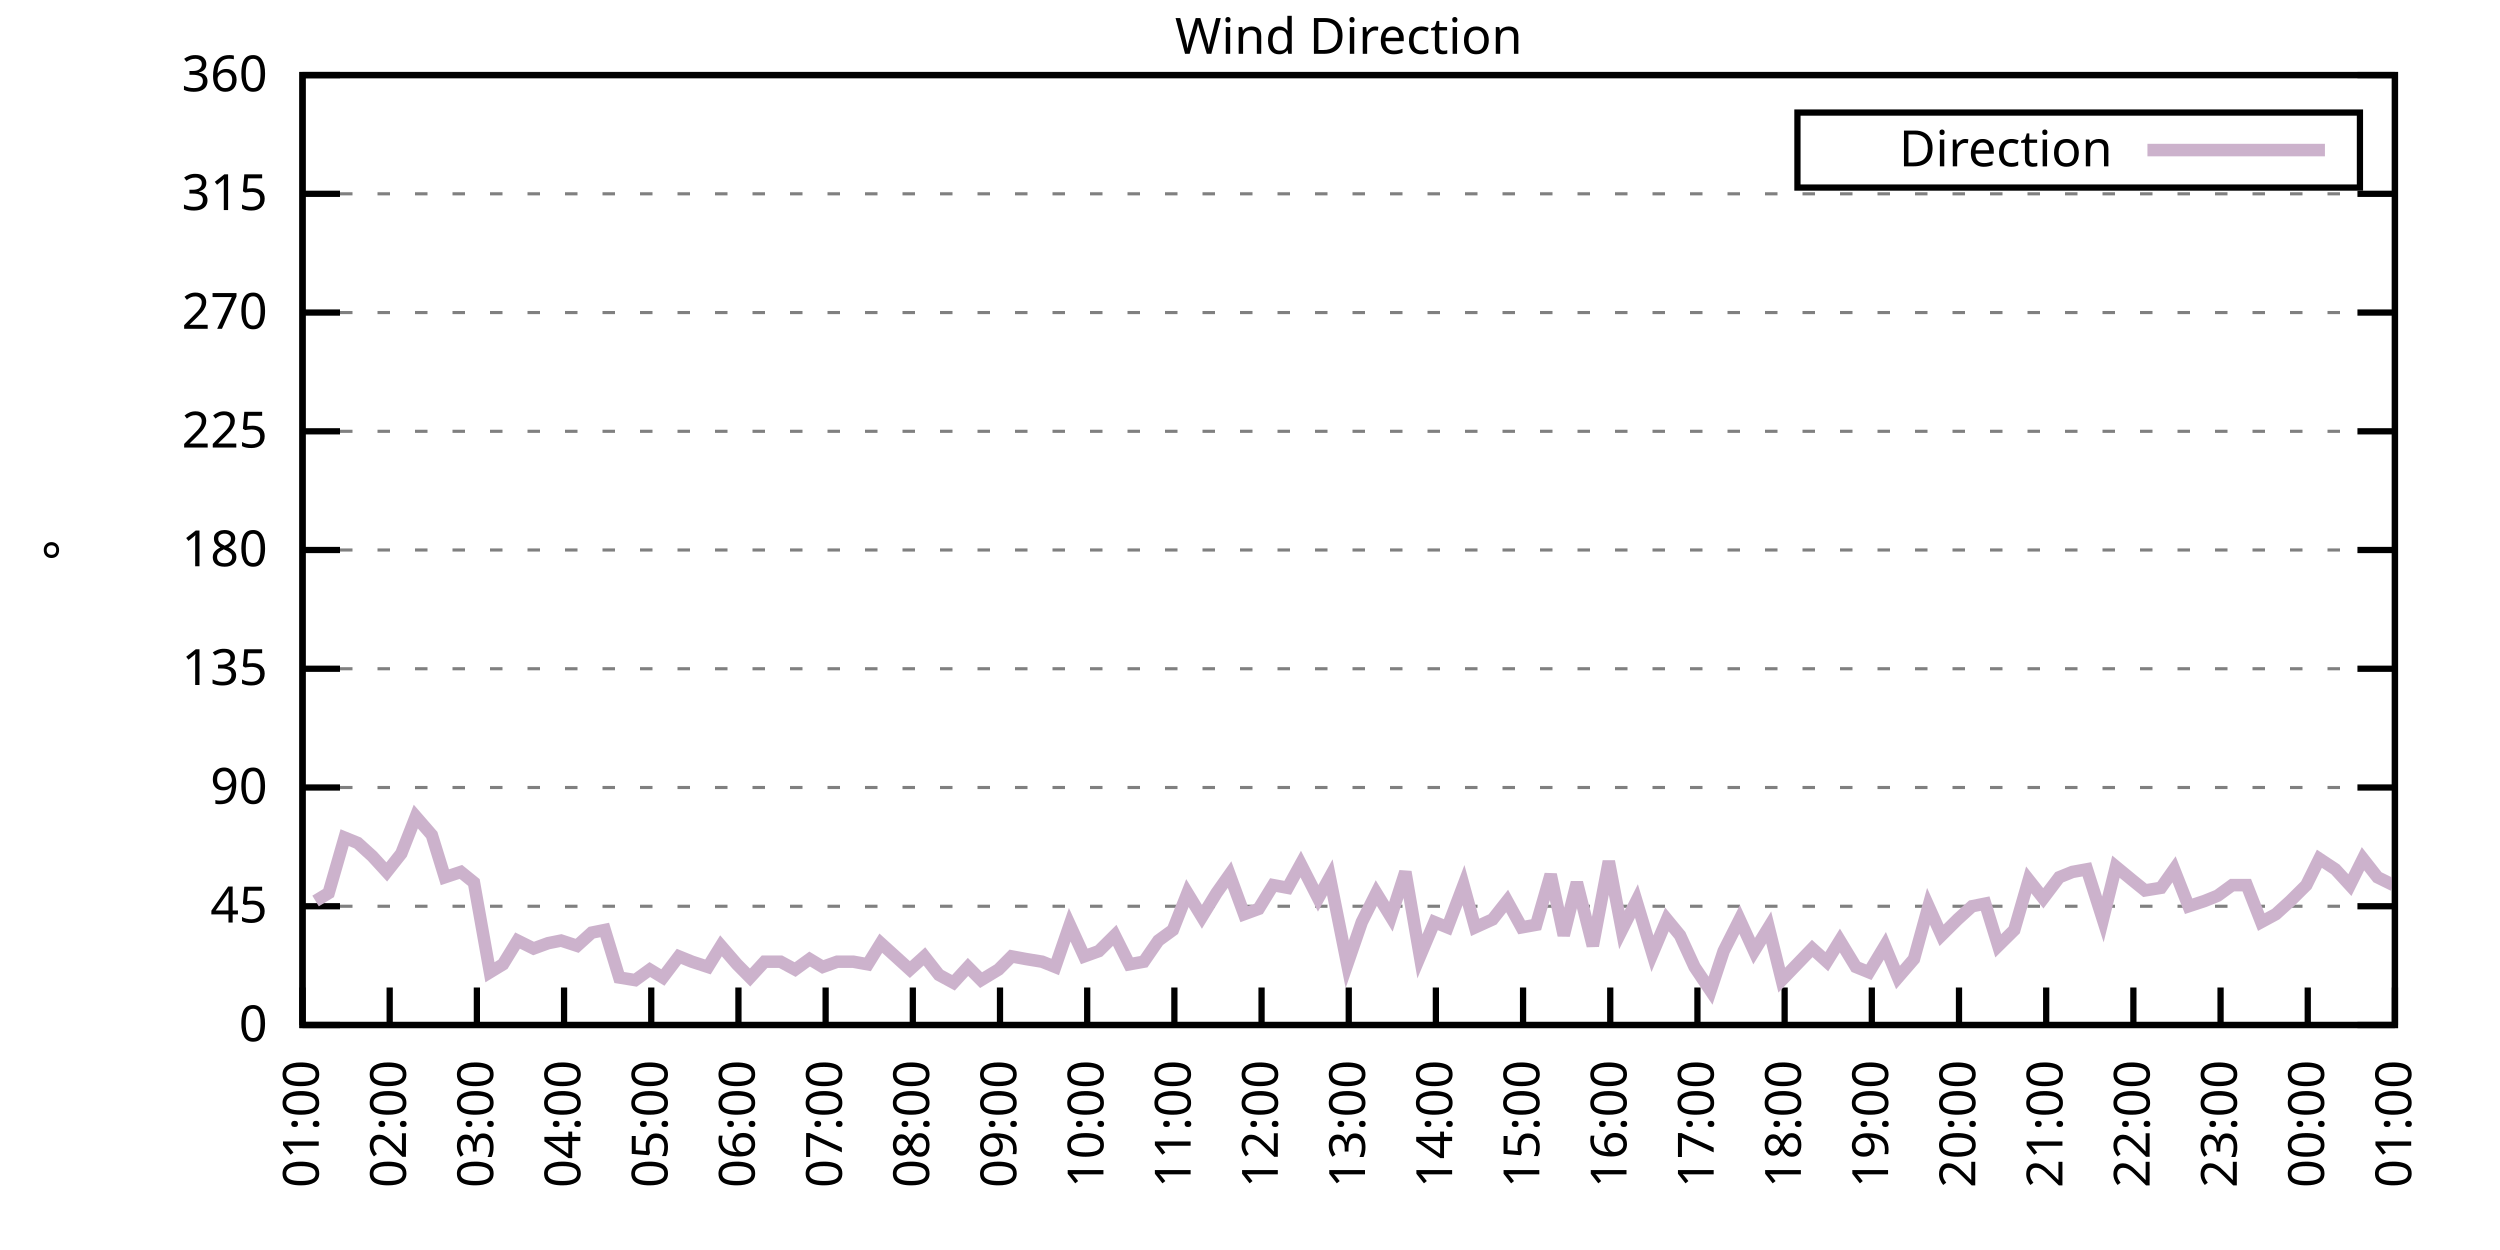
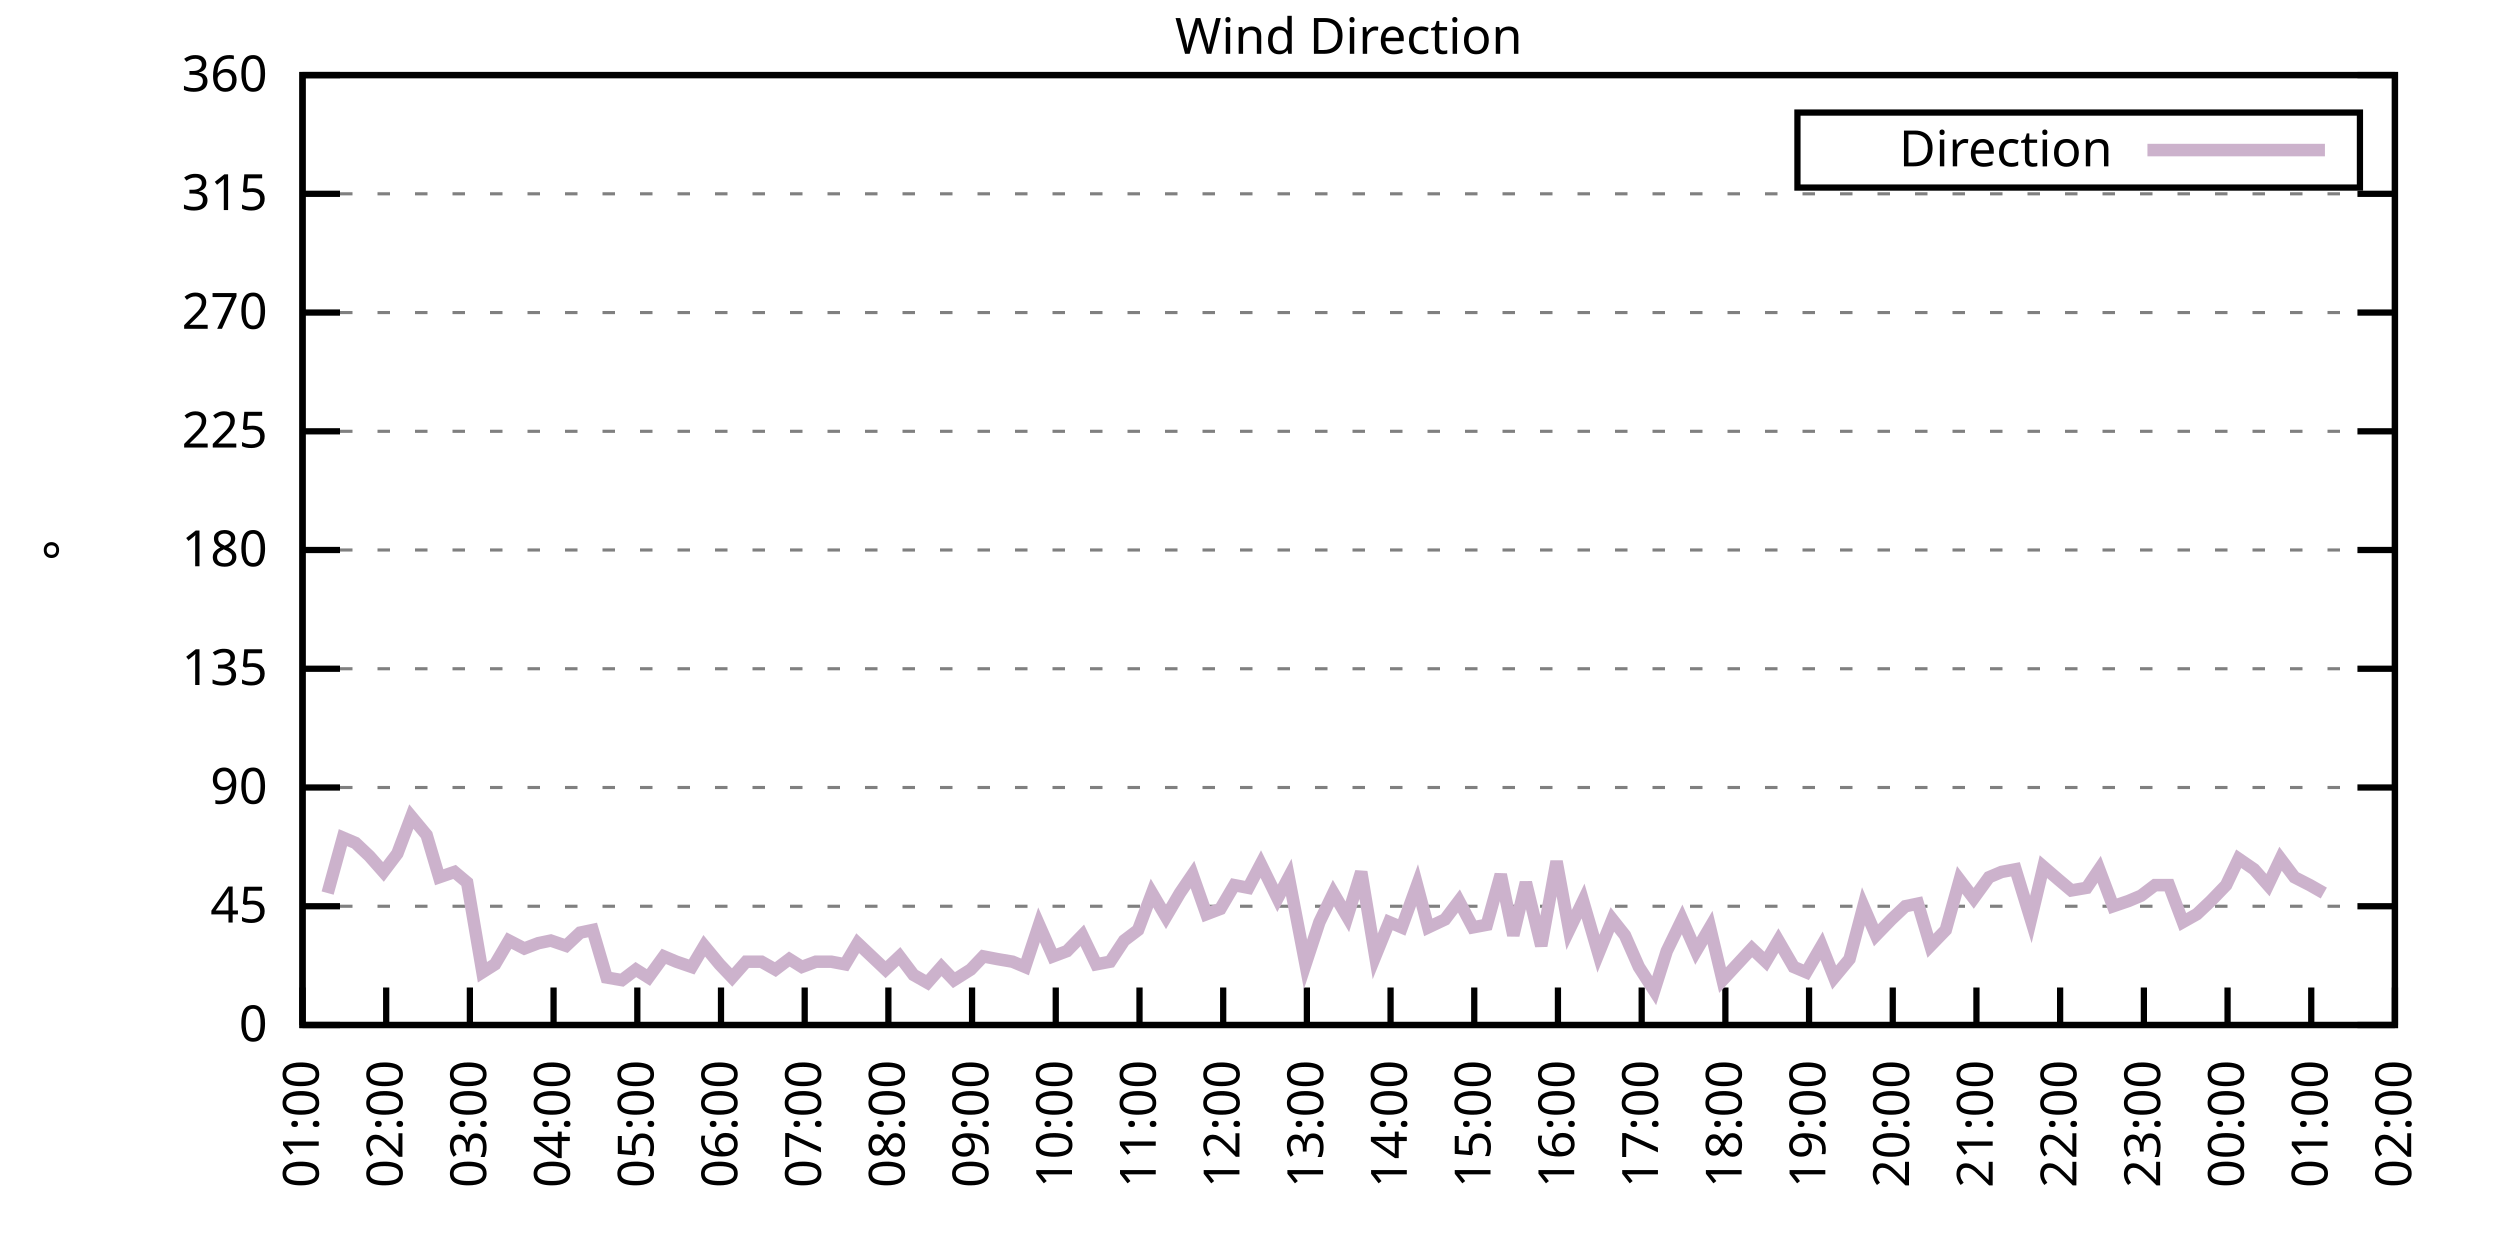
<svg xmlns="http://www.w3.org/2000/svg" xmlns:xlink="http://www.w3.org/1999/xlink" width="400" height="200" viewBox="0 0 400 200">
  <g id="gnuplot_canvas">
    <rect x="0" y="0" width="400" height="200" fill="none" />
    <defs>
      <circle id="gpDot" r="0.5" stroke-width="0.5" stroke="currentColor" />
      <path id="gpPt0" stroke-width="0.333" stroke="currentColor" d="M-1,0 h2 M0,-1 v2" />
      <path id="gpPt1" stroke-width="0.333" stroke="currentColor" d="M-1,-1 L1,1 M1,-1 L-1,1" />
      <path id="gpPt2" stroke-width="0.333" stroke="currentColor" d="M-1,0 L1,0 M0,-1 L0,1 M-1,-1 L1,1 M-1,1 L1,-1" />
      <rect id="gpPt3" stroke-width="0.333" stroke="currentColor" x="-1" y="-1" width="2" height="2" />
      <rect id="gpPt4" stroke-width="0.333" stroke="currentColor" fill="currentColor" x="-1" y="-1" width="2" height="2" />
      <circle id="gpPt5" stroke-width="0.333" stroke="currentColor" cx="0" cy="0" r="1" />
      <use xlink:href="#gpPt5" id="gpPt6" fill="currentColor" stroke="none" />
      <path id="gpPt7" stroke-width="0.333" stroke="currentColor" d="M0,-1.33 L-1.33,0.67 L1.33,0.67 z" />
      <use xlink:href="#gpPt7" id="gpPt8" fill="currentColor" stroke="none" />
      <use xlink:href="#gpPt7" id="gpPt9" stroke="currentColor" transform="rotate(180)" />
      <use xlink:href="#gpPt9" id="gpPt10" fill="currentColor" stroke="none" />
      <use xlink:href="#gpPt3" id="gpPt11" stroke="currentColor" transform="rotate(45)" />
      <use xlink:href="#gpPt11" id="gpPt12" fill="currentColor" stroke="none" />
      <path id="gpPt13" stroke-width="0.333" stroke="currentColor" d="M0,1.330 L1.265,0.411 L0.782,-1.067 L-0.782,-1.076 L-1.265,0.411 z" />
      <use xlink:href="#gpPt13" id="gpPt14" fill="currentColor" stroke="none" />
      <filter id="textbox" filterUnits="objectBoundingBox" x="0" y="0" height="1" width="1">
        <feFlood flood-color="white" flood-opacity="1" result="bgnd" />
        <feComposite in="SourceGraphic" in2="bgnd" operator="atop" />
      </filter>
      <filter id="greybox" filterUnits="objectBoundingBox" x="0" y="0" height="1" width="1">
        <feFlood flood-color="lightgrey" flood-opacity="1" result="grey" />
        <feComposite in="SourceGraphic" in2="grey" operator="atop" />
      </filter>
    </defs>
    <g fill="none" color="white" stroke="currentColor" stroke-width="1.00" stroke-linecap="butt" stroke-linejoin="miter">
</g>
    <g fill="none" color="black" stroke="currentColor" stroke-width="1.00" stroke-linecap="butt" stroke-linejoin="miter">
      <g stroke="none" shape-rendering="crispEdges">
        <polygon fill="rgb(255, 255, 255)" points="48.40,164.00 383.18,164.00 383.18,12.02 48.40,12.02 " />
      </g>
    </g>
    <g fill="none" color="black" stroke="currentColor" stroke-width="1.00" stroke-linecap="butt" stroke-linejoin="miter">
</g>
    <g fill="none" color="black" stroke="black" stroke-width="0.50" stroke-linecap="butt" stroke-linejoin="miter">
</g>
    <g fill="none" color="gray" stroke="currentColor" stroke-width="0.50" stroke-linecap="butt" stroke-linejoin="miter">
      <path stroke="gray" stroke-dasharray="2,4" class="gridline" d="M48.40,164.00 L383.19,164.00  " />
    </g>
    <g fill="none" color="gray" stroke="gray" stroke-width="1.00" stroke-linecap="butt" stroke-linejoin="miter">
</g>
    <g fill="none" color="black" stroke="currentColor" stroke-width="1.00" stroke-linecap="butt" stroke-linejoin="miter">
      <path stroke="black" d="M48.40,164.00 L54.40,164.00 M383.19,164.00 L377.19,164.00  " />
      <g transform="translate(42.80,166.60)" stroke="none" fill="black" font-family="Sans" font-size="8.00" text-anchor="end">
        <text>
          <tspan font-family="Sans"> 0</tspan>
        </text>
      </g>
    </g>
    <g fill="none" color="black" stroke="currentColor" stroke-width="1.00" stroke-linecap="butt" stroke-linejoin="miter">
</g>
    <g fill="none" color="black" stroke="black" stroke-width="0.50" stroke-linecap="butt" stroke-linejoin="miter">
</g>
    <g fill="none" color="gray" stroke="currentColor" stroke-width="0.50" stroke-linecap="butt" stroke-linejoin="miter">
      <path stroke="gray" stroke-dasharray="2,4" class="gridline" d="M48.40,145.00 L383.19,145.00  " />
    </g>
    <g fill="none" color="gray" stroke="gray" stroke-width="1.00" stroke-linecap="butt" stroke-linejoin="miter">
</g>
    <g fill="none" color="black" stroke="currentColor" stroke-width="1.00" stroke-linecap="butt" stroke-linejoin="miter">
      <path stroke="black" d="M48.40,145.00 L54.40,145.00 M383.19,145.00 L377.19,145.00  " />
      <g transform="translate(42.80,147.60)" stroke="none" fill="black" font-family="Sans" font-size="8.00" text-anchor="end">
        <text>
          <tspan font-family="Sans"> 45</tspan>
        </text>
      </g>
    </g>
    <g fill="none" color="black" stroke="currentColor" stroke-width="1.00" stroke-linecap="butt" stroke-linejoin="miter">
</g>
    <g fill="none" color="black" stroke="black" stroke-width="0.50" stroke-linecap="butt" stroke-linejoin="miter">
</g>
    <g fill="none" color="gray" stroke="currentColor" stroke-width="0.50" stroke-linecap="butt" stroke-linejoin="miter">
      <path stroke="gray" stroke-dasharray="2,4" class="gridline" d="M48.40,126.00 L383.19,126.00  " />
    </g>
    <g fill="none" color="gray" stroke="gray" stroke-width="1.00" stroke-linecap="butt" stroke-linejoin="miter">
</g>
    <g fill="none" color="black" stroke="currentColor" stroke-width="1.00" stroke-linecap="butt" stroke-linejoin="miter">
      <path stroke="black" d="M48.40,126.00 L54.40,126.00 M383.19,126.00 L377.19,126.00  " />
      <g transform="translate(42.80,128.60)" stroke="none" fill="black" font-family="Sans" font-size="8.00" text-anchor="end">
        <text>
          <tspan font-family="Sans"> 90</tspan>
        </text>
      </g>
    </g>
    <g fill="none" color="black" stroke="currentColor" stroke-width="1.00" stroke-linecap="butt" stroke-linejoin="miter">
</g>
    <g fill="none" color="black" stroke="black" stroke-width="0.50" stroke-linecap="butt" stroke-linejoin="miter">
</g>
    <g fill="none" color="gray" stroke="currentColor" stroke-width="0.50" stroke-linecap="butt" stroke-linejoin="miter">
      <path stroke="gray" stroke-dasharray="2,4" class="gridline" d="M48.40,107.00 L383.19,107.00  " />
    </g>
    <g fill="none" color="gray" stroke="gray" stroke-width="1.00" stroke-linecap="butt" stroke-linejoin="miter">
</g>
    <g fill="none" color="black" stroke="currentColor" stroke-width="1.00" stroke-linecap="butt" stroke-linejoin="miter">
      <path stroke="black" d="M48.40,107.00 L54.40,107.00 M383.19,107.00 L377.19,107.00  " />
      <g transform="translate(42.80,109.60)" stroke="none" fill="black" font-family="Sans" font-size="8.00" text-anchor="end">
        <text>
          <tspan font-family="Sans"> 135</tspan>
        </text>
      </g>
    </g>
    <g fill="none" color="black" stroke="currentColor" stroke-width="1.00" stroke-linecap="butt" stroke-linejoin="miter">
</g>
    <g fill="none" color="black" stroke="black" stroke-width="0.50" stroke-linecap="butt" stroke-linejoin="miter">
</g>
    <g fill="none" color="gray" stroke="currentColor" stroke-width="0.50" stroke-linecap="butt" stroke-linejoin="miter">
      <path stroke="gray" stroke-dasharray="2,4" class="gridline" d="M48.40,88.00 L383.19,88.00  " />
    </g>
    <g fill="none" color="gray" stroke="gray" stroke-width="1.00" stroke-linecap="butt" stroke-linejoin="miter">
</g>
    <g fill="none" color="black" stroke="currentColor" stroke-width="1.00" stroke-linecap="butt" stroke-linejoin="miter">
      <path stroke="black" d="M48.40,88.00 L54.40,88.00 M383.19,88.00 L377.19,88.00  " />
      <g transform="translate(42.80,90.60)" stroke="none" fill="black" font-family="Sans" font-size="8.00" text-anchor="end">
        <text>
          <tspan font-family="Sans"> 180</tspan>
        </text>
      </g>
    </g>
    <g fill="none" color="black" stroke="currentColor" stroke-width="1.00" stroke-linecap="butt" stroke-linejoin="miter">
</g>
    <g fill="none" color="black" stroke="black" stroke-width="0.50" stroke-linecap="butt" stroke-linejoin="miter">
</g>
    <g fill="none" color="gray" stroke="currentColor" stroke-width="0.50" stroke-linecap="butt" stroke-linejoin="miter">
      <path stroke="gray" stroke-dasharray="2,4" class="gridline" d="M48.40,69.01 L383.19,69.01  " />
    </g>
    <g fill="none" color="gray" stroke="gray" stroke-width="1.00" stroke-linecap="butt" stroke-linejoin="miter">
</g>
    <g fill="none" color="black" stroke="currentColor" stroke-width="1.00" stroke-linecap="butt" stroke-linejoin="miter">
      <path stroke="black" d="M48.40,69.01 L54.40,69.01 M383.19,69.01 L377.19,69.01  " />
      <g transform="translate(42.80,71.61)" stroke="none" fill="black" font-family="Sans" font-size="8.00" text-anchor="end">
        <text>
          <tspan font-family="Sans"> 225</tspan>
        </text>
      </g>
    </g>
    <g fill="none" color="black" stroke="currentColor" stroke-width="1.00" stroke-linecap="butt" stroke-linejoin="miter">
</g>
    <g fill="none" color="black" stroke="black" stroke-width="0.50" stroke-linecap="butt" stroke-linejoin="miter">
</g>
    <g fill="none" color="gray" stroke="currentColor" stroke-width="0.50" stroke-linecap="butt" stroke-linejoin="miter">
      <path stroke="gray" stroke-dasharray="2,4" class="gridline" d="M48.40,50.01 L383.19,50.01  " />
    </g>
    <g fill="none" color="gray" stroke="gray" stroke-width="1.00" stroke-linecap="butt" stroke-linejoin="miter">
</g>
    <g fill="none" color="black" stroke="currentColor" stroke-width="1.00" stroke-linecap="butt" stroke-linejoin="miter">
      <path stroke="black" d="M48.40,50.01 L54.40,50.01 M383.19,50.01 L377.19,50.01  " />
      <g transform="translate(42.80,52.61)" stroke="none" fill="black" font-family="Sans" font-size="8.00" text-anchor="end">
        <text>
          <tspan font-family="Sans"> 270</tspan>
        </text>
      </g>
    </g>
    <g fill="none" color="black" stroke="currentColor" stroke-width="1.00" stroke-linecap="butt" stroke-linejoin="miter">
</g>
    <g fill="none" color="black" stroke="black" stroke-width="0.50" stroke-linecap="butt" stroke-linejoin="miter">
</g>
    <g fill="none" color="gray" stroke="currentColor" stroke-width="0.50" stroke-linecap="butt" stroke-linejoin="miter">
      <path stroke="gray" stroke-dasharray="2,4" class="gridline" d="M48.40,31.01 L383.19,31.01  " />
    </g>
    <g fill="none" color="gray" stroke="gray" stroke-width="1.00" stroke-linecap="butt" stroke-linejoin="miter">
</g>
    <g fill="none" color="black" stroke="currentColor" stroke-width="1.00" stroke-linecap="butt" stroke-linejoin="miter">
      <path stroke="black" d="M48.40,31.01 L54.40,31.01 M383.19,31.01 L377.19,31.01  " />
      <g transform="translate(42.80,33.61)" stroke="none" fill="black" font-family="Sans" font-size="8.00" text-anchor="end">
        <text>
          <tspan font-family="Sans"> 315</tspan>
        </text>
      </g>
    </g>
    <g fill="none" color="black" stroke="currentColor" stroke-width="1.00" stroke-linecap="butt" stroke-linejoin="miter">
</g>
    <g fill="none" color="black" stroke="black" stroke-width="0.50" stroke-linecap="butt" stroke-linejoin="miter">
</g>
    <g fill="none" color="gray" stroke="currentColor" stroke-width="0.50" stroke-linecap="butt" stroke-linejoin="miter">
      <path stroke="gray" stroke-dasharray="2,4" class="gridline" d="M48.40,12.01 L383.19,12.01  " />
    </g>
    <g fill="none" color="gray" stroke="gray" stroke-width="1.00" stroke-linecap="butt" stroke-linejoin="miter">
</g>
    <g fill="none" color="black" stroke="currentColor" stroke-width="1.00" stroke-linecap="butt" stroke-linejoin="miter">
      <path stroke="black" d="M48.40,12.01 L54.40,12.01 M383.19,12.01 L377.19,12.01  " />
      <g transform="translate(42.80,14.61)" stroke="none" fill="black" font-family="Sans" font-size="8.00" text-anchor="end">
        <text>
          <tspan font-family="Sans"> 360</tspan>
        </text>
      </g>
    </g>
    <g fill="none" color="black" stroke="currentColor" stroke-width="1.00" stroke-linecap="butt" stroke-linejoin="miter">
      <path stroke="black" d="M48.40,164.00 L48.40,158.00  " />
      <g transform="translate(51.00,169.60) rotate(270.00)" stroke="none" fill="black" font-family="Sans" font-size="8.00" text-anchor="end">
        <text>
          <tspan font-family="Sans">01:00</tspan>
        </text>
      </g>
    </g>
    <g fill="none" color="black" stroke="currentColor" stroke-width="1.00" stroke-linecap="butt" stroke-linejoin="miter">
-       <path stroke="black" d="M62.35,164.00 L62.35,158.00  " />
-       <g transform="translate(64.95,169.60) rotate(270.00)" stroke="none" fill="black" font-family="Sans" font-size="8.00" text-anchor="end">
+       <path stroke="black" d="M61.79,164.00 L61.79,158.00  " />
+       <g transform="translate(64.39,169.60) rotate(270.00)" stroke="none" fill="black" font-family="Sans" font-size="8.00" text-anchor="end">
        <text>
          <tspan font-family="Sans">02:00</tspan>
        </text>
      </g>
    </g>
    <g fill="none" color="black" stroke="currentColor" stroke-width="1.00" stroke-linecap="butt" stroke-linejoin="miter">
-       <path stroke="black" d="M76.30,164.00 L76.30,158.00  " />
-       <g transform="translate(78.90,169.60) rotate(270.00)" stroke="none" fill="black" font-family="Sans" font-size="8.00" text-anchor="end">
+       <path stroke="black" d="M75.18,164.00 L75.18,158.00  " />
+       <g transform="translate(77.78,169.60) rotate(270.00)" stroke="none" fill="black" font-family="Sans" font-size="8.00" text-anchor="end">
        <text>
          <tspan font-family="Sans">03:00</tspan>
        </text>
      </g>
    </g>
    <g fill="none" color="black" stroke="currentColor" stroke-width="1.00" stroke-linecap="butt" stroke-linejoin="miter">
-       <path stroke="black" d="M90.25,164.00 L90.25,158.00  " />
-       <g transform="translate(92.85,169.60) rotate(270.00)" stroke="none" fill="black" font-family="Sans" font-size="8.00" text-anchor="end">
+       <path stroke="black" d="M88.57,164.00 L88.57,158.00  " />
+       <g transform="translate(91.17,169.60) rotate(270.00)" stroke="none" fill="black" font-family="Sans" font-size="8.00" text-anchor="end">
        <text>
          <tspan font-family="Sans">04:00</tspan>
        </text>
      </g>
    </g>
    <g fill="none" color="black" stroke="currentColor" stroke-width="1.00" stroke-linecap="butt" stroke-linejoin="miter">
-       <path stroke="black" d="M104.20,164.00 L104.20,158.00  " />
-       <g transform="translate(106.80,169.60) rotate(270.00)" stroke="none" fill="black" font-family="Sans" font-size="8.00" text-anchor="end">
+       <path stroke="black" d="M101.97,164.00 L101.97,158.00  " />
+       <g transform="translate(104.57,169.60) rotate(270.00)" stroke="none" fill="black" font-family="Sans" font-size="8.00" text-anchor="end">
        <text>
          <tspan font-family="Sans">05:00</tspan>
        </text>
      </g>
    </g>
    <g fill="none" color="black" stroke="currentColor" stroke-width="1.00" stroke-linecap="butt" stroke-linejoin="miter">
-       <path stroke="black" d="M118.15,164.00 L118.15,158.00  " />
-       <g transform="translate(120.75,169.60) rotate(270.00)" stroke="none" fill="black" font-family="Sans" font-size="8.00" text-anchor="end">
+       <path stroke="black" d="M115.36,164.00 L115.36,158.00  " />
+       <g transform="translate(117.96,169.60) rotate(270.00)" stroke="none" fill="black" font-family="Sans" font-size="8.00" text-anchor="end">
        <text>
          <tspan font-family="Sans">06:00</tspan>
        </text>
      </g>
    </g>
    <g fill="none" color="black" stroke="currentColor" stroke-width="1.00" stroke-linecap="butt" stroke-linejoin="miter">
-       <path stroke="black" d="M132.10,164.00 L132.10,158.00  " />
-       <g transform="translate(134.70,169.60) rotate(270.00)" stroke="none" fill="black" font-family="Sans" font-size="8.00" text-anchor="end">
+       <path stroke="black" d="M128.75,164.00 L128.75,158.00  " />
+       <g transform="translate(131.35,169.60) rotate(270.00)" stroke="none" fill="black" font-family="Sans" font-size="8.00" text-anchor="end">
        <text>
          <tspan font-family="Sans">07:00</tspan>
        </text>
      </g>
    </g>
    <g fill="none" color="black" stroke="currentColor" stroke-width="1.00" stroke-linecap="butt" stroke-linejoin="miter">
-       <path stroke="black" d="M146.05,164.00 L146.05,158.00  " />
-       <g transform="translate(148.65,169.60) rotate(270.00)" stroke="none" fill="black" font-family="Sans" font-size="8.00" text-anchor="end">
+       <path stroke="black" d="M142.14,164.00 L142.14,158.00  " />
+       <g transform="translate(144.74,169.60) rotate(270.00)" stroke="none" fill="black" font-family="Sans" font-size="8.00" text-anchor="end">
        <text>
          <tspan font-family="Sans">08:00</tspan>
        </text>
      </g>
    </g>
    <g fill="none" color="black" stroke="currentColor" stroke-width="1.00" stroke-linecap="butt" stroke-linejoin="miter">
-       <path stroke="black" d="M160.00,164.00 L160.00,158.00  " />
-       <g transform="translate(162.60,169.60) rotate(270.00)" stroke="none" fill="black" font-family="Sans" font-size="8.00" text-anchor="end">
+       <path stroke="black" d="M155.53,164.00 L155.53,158.00  " />
+       <g transform="translate(158.13,169.60) rotate(270.00)" stroke="none" fill="black" font-family="Sans" font-size="8.00" text-anchor="end">
        <text>
          <tspan font-family="Sans">09:00</tspan>
        </text>
      </g>
    </g>
    <g fill="none" color="black" stroke="currentColor" stroke-width="1.00" stroke-linecap="butt" stroke-linejoin="miter">
-       <path stroke="black" d="M173.95,164.00 L173.95,158.00  " />
-       <g transform="translate(176.55,169.60) rotate(270.00)" stroke="none" fill="black" font-family="Sans" font-size="8.00" text-anchor="end">
+       <path stroke="black" d="M168.92,164.00 L168.92,158.00  " />
+       <g transform="translate(171.52,169.60) rotate(270.00)" stroke="none" fill="black" font-family="Sans" font-size="8.00" text-anchor="end">
        <text>
          <tspan font-family="Sans">10:00</tspan>
        </text>
      </g>
    </g>
    <g fill="none" color="black" stroke="currentColor" stroke-width="1.00" stroke-linecap="butt" stroke-linejoin="miter">
-       <path stroke="black" d="M187.90,164.00 L187.90,158.00  " />
-       <g transform="translate(190.50,169.60) rotate(270.00)" stroke="none" fill="black" font-family="Sans" font-size="8.00" text-anchor="end">
+       <path stroke="black" d="M182.32,164.00 L182.32,158.00  " />
+       <g transform="translate(184.92,169.60) rotate(270.00)" stroke="none" fill="black" font-family="Sans" font-size="8.00" text-anchor="end">
        <text>
          <tspan font-family="Sans">11:00</tspan>
        </text>
      </g>
    </g>
    <g fill="none" color="black" stroke="currentColor" stroke-width="1.00" stroke-linecap="butt" stroke-linejoin="miter">
-       <path stroke="black" d="M201.85,164.00 L201.85,158.00  " />
-       <g transform="translate(204.45,169.60) rotate(270.00)" stroke="none" fill="black" font-family="Sans" font-size="8.00" text-anchor="end">
+       <path stroke="black" d="M195.71,164.00 L195.71,158.00  " />
+       <g transform="translate(198.31,169.60) rotate(270.00)" stroke="none" fill="black" font-family="Sans" font-size="8.00" text-anchor="end">
        <text>
          <tspan font-family="Sans">12:00</tspan>
        </text>
      </g>
    </g>
    <g fill="none" color="black" stroke="currentColor" stroke-width="1.00" stroke-linecap="butt" stroke-linejoin="miter">
-       <path stroke="black" d="M215.80,164.00 L215.80,158.00  " />
-       <g transform="translate(218.40,169.60) rotate(270.00)" stroke="none" fill="black" font-family="Sans" font-size="8.00" text-anchor="end">
+       <path stroke="black" d="M209.10,164.00 L209.10,158.00  " />
+       <g transform="translate(211.70,169.60) rotate(270.00)" stroke="none" fill="black" font-family="Sans" font-size="8.00" text-anchor="end">
        <text>
          <tspan font-family="Sans">13:00</tspan>
        </text>
      </g>
    </g>
    <g fill="none" color="black" stroke="currentColor" stroke-width="1.00" stroke-linecap="butt" stroke-linejoin="miter">
-       <path stroke="black" d="M229.74,164.00 L229.74,158.00  " />
-       <g transform="translate(232.34,169.60) rotate(270.00)" stroke="none" fill="black" font-family="Sans" font-size="8.00" text-anchor="end">
+       <path stroke="black" d="M222.49,164.00 L222.49,158.00  " />
+       <g transform="translate(225.09,169.60) rotate(270.00)" stroke="none" fill="black" font-family="Sans" font-size="8.00" text-anchor="end">
        <text>
          <tspan font-family="Sans">14:00</tspan>
        </text>
      </g>
    </g>
    <g fill="none" color="black" stroke="currentColor" stroke-width="1.00" stroke-linecap="butt" stroke-linejoin="miter">
-       <path stroke="black" d="M243.69,164.00 L243.69,158.00  " />
-       <g transform="translate(246.29,169.60) rotate(270.00)" stroke="none" fill="black" font-family="Sans" font-size="8.00" text-anchor="end">
+       <path stroke="black" d="M235.88,164.00 L235.88,158.00  " />
+       <g transform="translate(238.48,169.60) rotate(270.00)" stroke="none" fill="black" font-family="Sans" font-size="8.00" text-anchor="end">
        <text>
          <tspan font-family="Sans">15:00</tspan>
        </text>
      </g>
    </g>
    <g fill="none" color="black" stroke="currentColor" stroke-width="1.00" stroke-linecap="butt" stroke-linejoin="miter">
-       <path stroke="black" d="M257.64,164.00 L257.64,158.00  " />
-       <g transform="translate(260.24,169.60) rotate(270.00)" stroke="none" fill="black" font-family="Sans" font-size="8.00" text-anchor="end">
+       <path stroke="black" d="M249.27,164.00 L249.27,158.00  " />
+       <g transform="translate(251.87,169.60) rotate(270.00)" stroke="none" fill="black" font-family="Sans" font-size="8.00" text-anchor="end">
        <text>
          <tspan font-family="Sans">16:00</tspan>
        </text>
      </g>
    </g>
    <g fill="none" color="black" stroke="currentColor" stroke-width="1.00" stroke-linecap="butt" stroke-linejoin="miter">
-       <path stroke="black" d="M271.59,164.00 L271.59,158.00  " />
-       <g transform="translate(274.19,169.60) rotate(270.00)" stroke="none" fill="black" font-family="Sans" font-size="8.00" text-anchor="end">
+       <path stroke="black" d="M262.67,164.00 L262.67,158.00  " />
+       <g transform="translate(265.27,169.60) rotate(270.00)" stroke="none" fill="black" font-family="Sans" font-size="8.00" text-anchor="end">
        <text>
          <tspan font-family="Sans">17:00</tspan>
        </text>
      </g>
    </g>
    <g fill="none" color="black" stroke="currentColor" stroke-width="1.00" stroke-linecap="butt" stroke-linejoin="miter">
-       <path stroke="black" d="M285.54,164.00 L285.54,158.00  " />
-       <g transform="translate(288.14,169.60) rotate(270.00)" stroke="none" fill="black" font-family="Sans" font-size="8.00" text-anchor="end">
+       <path stroke="black" d="M276.06,164.00 L276.06,158.00  " />
+       <g transform="translate(278.66,169.60) rotate(270.00)" stroke="none" fill="black" font-family="Sans" font-size="8.00" text-anchor="end">
        <text>
          <tspan font-family="Sans">18:00</tspan>
        </text>
      </g>
    </g>
    <g fill="none" color="black" stroke="currentColor" stroke-width="1.00" stroke-linecap="butt" stroke-linejoin="miter">
-       <path stroke="black" d="M299.49,164.00 L299.49,158.00  " />
-       <g transform="translate(302.09,169.60) rotate(270.00)" stroke="none" fill="black" font-family="Sans" font-size="8.00" text-anchor="end">
+       <path stroke="black" d="M289.45,164.00 L289.45,158.00  " />
+       <g transform="translate(292.05,169.60) rotate(270.00)" stroke="none" fill="black" font-family="Sans" font-size="8.00" text-anchor="end">
        <text>
          <tspan font-family="Sans">19:00</tspan>
        </text>
      </g>
    </g>
    <g fill="none" color="black" stroke="currentColor" stroke-width="1.00" stroke-linecap="butt" stroke-linejoin="miter">
-       <path stroke="black" d="M313.44,164.00 L313.44,158.00  " />
-       <g transform="translate(316.04,169.60) rotate(270.00)" stroke="none" fill="black" font-family="Sans" font-size="8.00" text-anchor="end">
+       <path stroke="black" d="M302.84,164.00 L302.84,158.00  " />
+       <g transform="translate(305.44,169.60) rotate(270.00)" stroke="none" fill="black" font-family="Sans" font-size="8.00" text-anchor="end">
        <text>
          <tspan font-family="Sans">20:00</tspan>
        </text>
      </g>
    </g>
    <g fill="none" color="black" stroke="currentColor" stroke-width="1.00" stroke-linecap="butt" stroke-linejoin="miter">
-       <path stroke="black" d="M327.39,164.00 L327.39,158.00  " />
-       <g transform="translate(329.99,169.60) rotate(270.00)" stroke="none" fill="black" font-family="Sans" font-size="8.00" text-anchor="end">
+       <path stroke="black" d="M316.23,164.00 L316.23,158.00  " />
+       <g transform="translate(318.83,169.60) rotate(270.00)" stroke="none" fill="black" font-family="Sans" font-size="8.00" text-anchor="end">
        <text>
          <tspan font-family="Sans">21:00</tspan>
        </text>
      </g>
    </g>
    <g fill="none" color="black" stroke="currentColor" stroke-width="1.00" stroke-linecap="butt" stroke-linejoin="miter">
-       <path stroke="black" d="M341.34,164.00 L341.34,158.00  " />
-       <g transform="translate(343.94,169.60) rotate(270.00)" stroke="none" fill="black" font-family="Sans" font-size="8.00" text-anchor="end">
+       <path stroke="black" d="M329.62,164.00 L329.62,158.00  " />
+       <g transform="translate(332.22,169.60) rotate(270.00)" stroke="none" fill="black" font-family="Sans" font-size="8.00" text-anchor="end">
        <text>
          <tspan font-family="Sans">22:00</tspan>
        </text>
      </g>
    </g>
    <g fill="none" color="black" stroke="currentColor" stroke-width="1.00" stroke-linecap="butt" stroke-linejoin="miter">
-       <path stroke="black" d="M355.29,164.00 L355.29,158.00  " />
-       <g transform="translate(357.89,169.60) rotate(270.00)" stroke="none" fill="black" font-family="Sans" font-size="8.00" text-anchor="end">
+       <path stroke="black" d="M343.02,164.00 L343.02,158.00  " />
+       <g transform="translate(345.62,169.60) rotate(270.00)" stroke="none" fill="black" font-family="Sans" font-size="8.00" text-anchor="end">
        <text>
          <tspan font-family="Sans">23:00</tspan>
        </text>
      </g>
    </g>
    <g fill="none" color="black" stroke="currentColor" stroke-width="1.00" stroke-linecap="butt" stroke-linejoin="miter">
-       <path stroke="black" d="M369.24,164.00 L369.24,158.00  " />
-       <g transform="translate(371.84,169.60) rotate(270.00)" stroke="none" fill="black" font-family="Sans" font-size="8.00" text-anchor="end">
+       <path stroke="black" d="M356.41,164.00 L356.41,158.00  " />
+       <g transform="translate(359.01,169.60) rotate(270.00)" stroke="none" fill="black" font-family="Sans" font-size="8.00" text-anchor="end">
        <text>
          <tspan font-family="Sans">00:00</tspan>
+         </text>
+       </g>
+     </g>
+     <g fill="none" color="black" stroke="currentColor" stroke-width="1.00" stroke-linecap="butt" stroke-linejoin="miter">
+       <path stroke="black" d="M369.80,164.00 L369.80,158.00  " />
+       <g transform="translate(372.40,169.60) rotate(270.00)" stroke="none" fill="black" font-family="Sans" font-size="8.00" text-anchor="end">
+         <text>
+           <tspan font-family="Sans">01:00</tspan>
        </text>
      </g>
    </g>
    <g fill="none" color="black" stroke="currentColor" stroke-width="1.00" stroke-linecap="butt" stroke-linejoin="miter">
      <path stroke="black" d="M383.19,164.00 L383.19,158.00  " />
      <g transform="translate(385.79,169.60) rotate(270.00)" stroke="none" fill="black" font-family="Sans" font-size="8.00" text-anchor="end">
        <text>
-           <tspan font-family="Sans">01:00</tspan>
+           <tspan font-family="Sans">02:00</tspan>
        </text>
      </g>
    </g>
    <g fill="none" color="black" stroke="currentColor" stroke-width="1.00" stroke-linecap="butt" stroke-linejoin="miter">
</g>
    <g fill="none" color="black" stroke="currentColor" stroke-width="1.00" stroke-linecap="butt" stroke-linejoin="miter">
      <path stroke="black" d="M48.40,12.01 L48.40,164.00 L383.19,164.00 L383.19,12.01 L48.40,12.01 Z  " />
    </g>
    <g fill="none" color="black" stroke="currentColor" stroke-width="1.00" stroke-linecap="butt" stroke-linejoin="miter">
</g>
    <g fill="none" color="black" stroke="currentColor" stroke-width="1.00" stroke-linecap="butt" stroke-linejoin="miter">
      <path stroke="black" d="M287.59,30.01 L287.59,18.01 L377.59,18.01 L377.59,30.01 L287.59,30.01 Z  " />
    </g>
    <g id="Wind_direction_plot_1">
      <g fill="none" color="white" stroke="black" stroke-width="2.00" stroke-linecap="butt" stroke-linejoin="miter">
</g>
      <g fill="none" color="black" stroke="currentColor" stroke-width="2.00" stroke-linecap="butt" stroke-linejoin="miter">
        <g transform="translate(337.99,26.61)" stroke="none" fill="black" font-family="Sans" font-size="8.00" text-anchor="end">
          <text>
            <tspan font-family="Sans">Direction</tspan>
          </text>
        </g>
      </g>
      <g fill="none" color="black" stroke="currentColor" stroke-width="2.00" stroke-linecap="butt" stroke-linejoin="miter">
-         <path stroke="rgb(204, 178, 204)" d="M343.59,24.01 L371.99,24.01 M50.49,144.16 L52.58,142.89 L55.14,134.02 L57.23,134.87 L59.56,136.98 L61.88,139.51   L64.21,136.56 L66.53,130.65 L69.09,133.60 L71.18,140.36 L73.74,139.51 L75.83,141.20 L78.39,155.56 L80.48,154.29   L82.81,150.49 L85.37,151.76 L87.69,150.91 L89.78,150.49 L92.34,151.33 L94.67,149.22 L96.76,148.80 L99.08,156.40   L101.64,156.82 L103.97,155.13 L106.06,156.40 L108.62,153.02 L110.71,153.87 L113.27,154.71 L115.36,151.33 L117.92,154.29   L120.01,156.40 L122.33,153.87 L124.89,153.87 L127.22,155.13 L129.54,153.45 L131.63,154.71 L133.96,153.87 L136.51,153.87   L138.84,154.29 L140.93,150.91 L143.26,153.02 L145.58,155.13 L147.91,153.02 L150.23,155.98 L152.56,157.24 L154.88,154.71   L156.97,156.82 L159.76,155.13 L161.86,153.02 L164.18,153.45 L166.74,153.87 L168.83,154.71 L171.16,147.96 L173.48,153.02   L175.81,152.18 L178.36,149.65 L180.69,154.29 L183.01,153.87 L185.34,150.49 L187.66,148.80 L189.99,142.89 L192.31,146.69   L194.64,142.89 L196.73,139.93 L199.06,146.27 L201.38,145.42 L203.71,141.62 L206.03,142.05 L208.12,138.25 L210.91,143.73   L212.77,140.36 L215.56,154.29 L217.89,147.53 L220.21,142.89 L222.54,146.69 L224.86,139.51 L227.19,153.02 L229.51,147.53   L231.60,148.38 L234.16,141.62 L236.02,148.38 L238.81,147.11 L241.14,144.16 L243.46,148.38 L245.79,147.96 L248.11,139.93   L250.20,149.65 L252.30,141.20 L254.85,151.33 L257.41,137.82 L259.50,148.80 L261.83,144.16 L264.39,152.60 L266.71,147.11   L268.80,149.65 L271.13,154.71 L273.69,158.51 L275.78,152.18 L278.34,147.11 L280.66,152.18 L282.99,148.38 L285.08,156.82   L289.96,151.76 L292.29,153.87 L294.38,150.49 L296.94,154.71 L299.03,155.56 L301.58,151.33 L303.68,156.40 L306.23,153.45   L308.56,145.00 L310.65,149.65 L313.21,147.11 L315.53,145.00 L317.63,144.58 L319.72,151.33 L322.28,148.80 L324.60,140.78   L326.93,143.73 L329.48,140.36 L331.58,139.51 L333.90,139.09 L336.46,147.11 L338.55,138.67 L341.11,140.78 L343.20,142.47   L345.76,142.05 L347.85,139.09 L350.18,145.00 L352.73,144.16 L354.83,143.31 L357.15,141.62 L359.48,141.62 L361.80,147.53   L364.13,146.27 L366.45,144.16 L369.01,141.62 L371.10,137.40 L373.66,139.09 L375.98,141.62 L378.08,137.40 L380.40,140.36   L382.96,141.62  " />
+         <path stroke="rgb(204, 178, 204)" d="M343.59,24.01 L371.99,24.01 M52.42,142.89 L54.87,134.02 L56.88,134.87 L59.11,136.98 L61.35,139.51 L63.58,136.56   L65.81,130.65 L68.26,133.60 L70.27,140.36 L72.73,139.51 L74.74,141.20 L77.19,155.56 L79.20,154.29 L81.43,150.49   L83.89,151.76 L86.12,150.91 L88.13,150.49 L90.58,151.33 L92.82,149.22 L94.82,148.80 L97.06,156.40 L99.51,156.82   L101.74,155.13 L103.75,156.40 L106.21,153.02 L108.22,153.87 L110.67,154.71 L112.68,151.33 L115.13,154.29 L117.14,156.40   L119.38,153.87 L121.83,153.87 L124.06,155.13 L126.29,153.45 L128.30,154.71 L130.54,153.87 L132.99,153.87 L135.22,154.29   L137.23,150.91 L139.46,153.02 L141.69,155.13 L143.93,153.02 L146.16,155.98 L148.39,157.24 L150.62,154.71 L152.63,156.82   L155.31,155.13 L157.32,153.02 L159.55,153.45 L162.01,153.87 L164.01,154.71 L166.25,147.96 L168.48,153.02 L170.71,152.18   L173.17,149.65 L175.40,154.29 L177.63,153.87 L179.86,150.49 L182.09,148.80 L184.32,142.89 L186.56,146.69 L188.79,142.89   L190.80,139.93 L193.03,146.27 L195.26,145.42 L197.49,141.62 L199.73,142.05 L201.73,138.25 L204.41,143.73 L206.20,140.36   L208.88,154.29 L211.11,147.53 L213.34,142.89 L215.57,146.69 L217.80,139.51 L220.04,153.02 L222.27,147.53 L224.28,148.38   L226.73,141.62 L228.52,148.38 L231.20,147.11 L233.43,144.16 L235.66,148.38 L237.89,147.96 L240.12,139.93 L242.13,149.65   L244.14,141.20 L246.60,151.33 L249.05,137.82 L251.06,148.80 L253.29,144.16 L255.75,152.60 L257.98,147.11 L259.99,149.65   L262.22,154.71 L264.67,158.51 L266.68,152.18 L269.14,147.11 L271.37,152.18 L273.60,148.38 L275.61,156.82 L280.30,151.76   L282.53,153.87 L284.54,150.49 L286.99,154.71 L289.00,155.56 L291.46,151.33 L293.47,156.40 L295.92,153.45 L298.15,145.00   L300.16,149.65 L302.62,147.11 L304.85,145.00 L306.86,144.58 L308.87,151.33 L311.32,148.80 L313.55,140.78 L315.79,143.73   L318.24,140.36 L320.25,139.51 L322.48,139.09 L324.94,147.11 L326.95,138.67 L329.40,140.78 L331.41,142.47 L333.86,142.05   L335.87,139.09 L338.10,145.00 L340.56,144.16 L342.57,143.31 L344.80,141.62 L347.03,141.62 L349.26,147.53 L351.50,146.27   L353.73,144.16 L356.18,141.62 L358.19,137.40 L360.65,139.09 L362.88,141.62 L364.89,137.40 L367.12,140.36 L369.58,141.62   L371.81,142.89  " />
      </g>
    </g>
    <g fill="none" color="black" stroke="currentColor" stroke-width="2.00" stroke-linecap="butt" stroke-linejoin="miter">
</g>
    <g fill="none" color="black" stroke="black" stroke-width="1.00" stroke-linecap="butt" stroke-linejoin="miter">
</g>
    <g fill="none" color="black" stroke="currentColor" stroke-width="1.00" stroke-linecap="butt" stroke-linejoin="miter">
      <path stroke="black" d="M48.40,12.01 L48.40,164.00 L383.19,164.00 L383.19,12.01 L48.40,12.01 Z  " />
      <g transform="translate(12.80,88.01) rotate(270.00)" stroke="none" fill="black" font-family="Sans" font-size="8.00" text-anchor="middle">
        <text>
          <tspan font-family="Sans">°</tspan>
        </text>
      </g>
    </g>
    <g fill="none" color="black" stroke="currentColor" stroke-width="1.00" stroke-linecap="butt" stroke-linejoin="miter">
</g>
    <g fill="none" color="black" stroke="currentColor" stroke-width="1.00" stroke-linecap="butt" stroke-linejoin="miter">
      <g transform="translate(215.79,8.61)" stroke="none" fill="black" font-family="Sans" font-size="8.00" text-anchor="middle">
        <text>
          <tspan font-family="Sans">Wind Direction</tspan>
        </text>
      </g>
    </g>
    <g fill="none" color="black" stroke="currentColor" stroke-width="1.00" stroke-linecap="butt" stroke-linejoin="miter">
</g>
  </g>
</svg>
